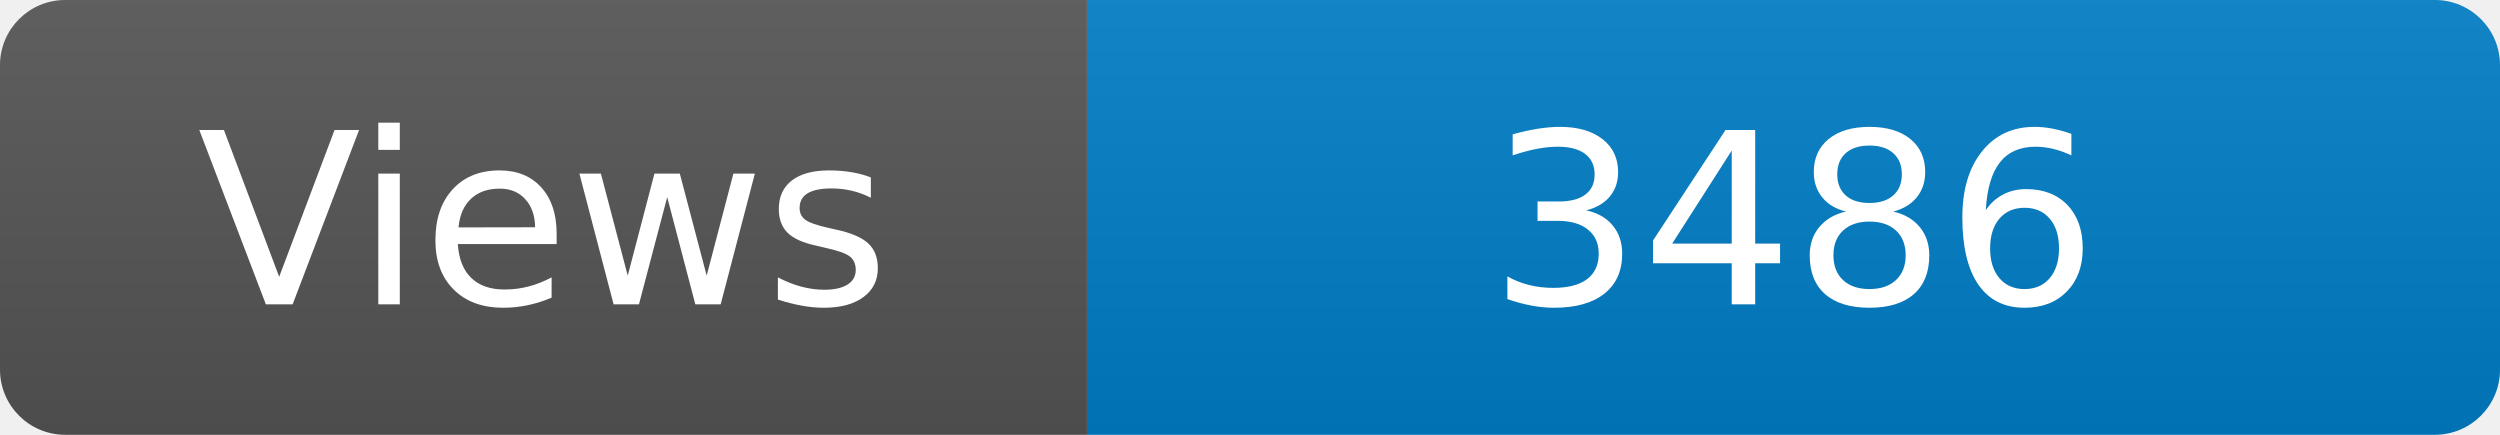
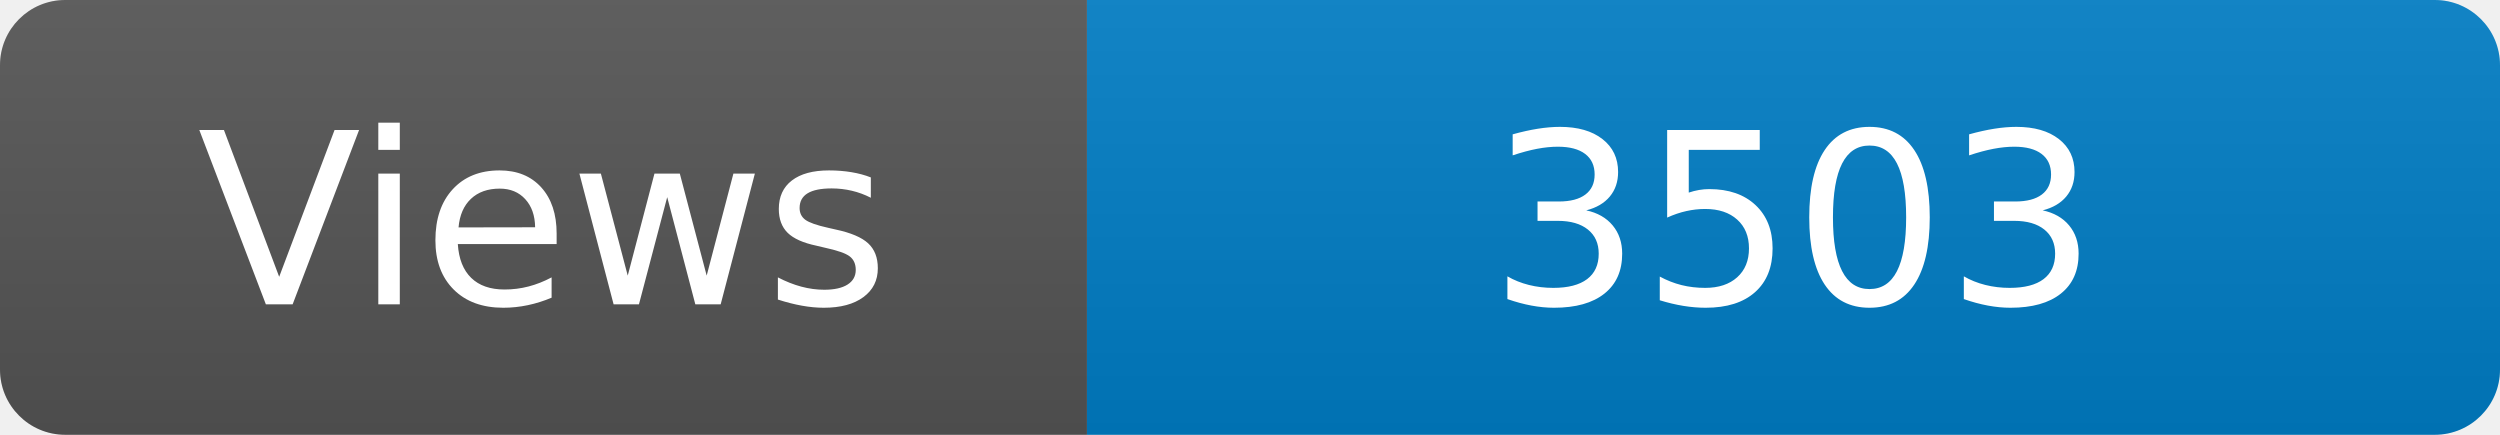
<svg xmlns="http://www.w3.org/2000/svg" width="115" height="20" role="img" aria-label="Maintained?: yes">
  <linearGradient id="s" x2="0" y2="100%">
    <stop offset="0" stop-color="#bbb" stop-opacity=".1" />
    <stop offset="1" stop-opacity=".1" />
  </linearGradient>
  <clipPath id="r">
    <rect width="115" height="20" rx="3" fill="#fff" />
  </clipPath>
  <g clip-path="url(#r)">
    <rect width="50" height="20" fill="#555" />
    <rect x="50" width="160" height="20" fill="#007ec6" />
    <rect width="115" height="20" fill="url(#s)" />
  </g>
  <g fill="#fff" text-anchor="middle" font-family="Verdana,Geneva,DejaVu Sans,sans-serif" font-size="110">
    <text x="250" y="140" transform="scale(.1)" fill="#fff">Views</text>
-     <text x="825" y="140" transform="scale(.1)" fill="#fff">3486</text>
+     <text x="825" y="140" transform="scale(.1)" fill="#fff">3503</text>
  </g>
</svg>
